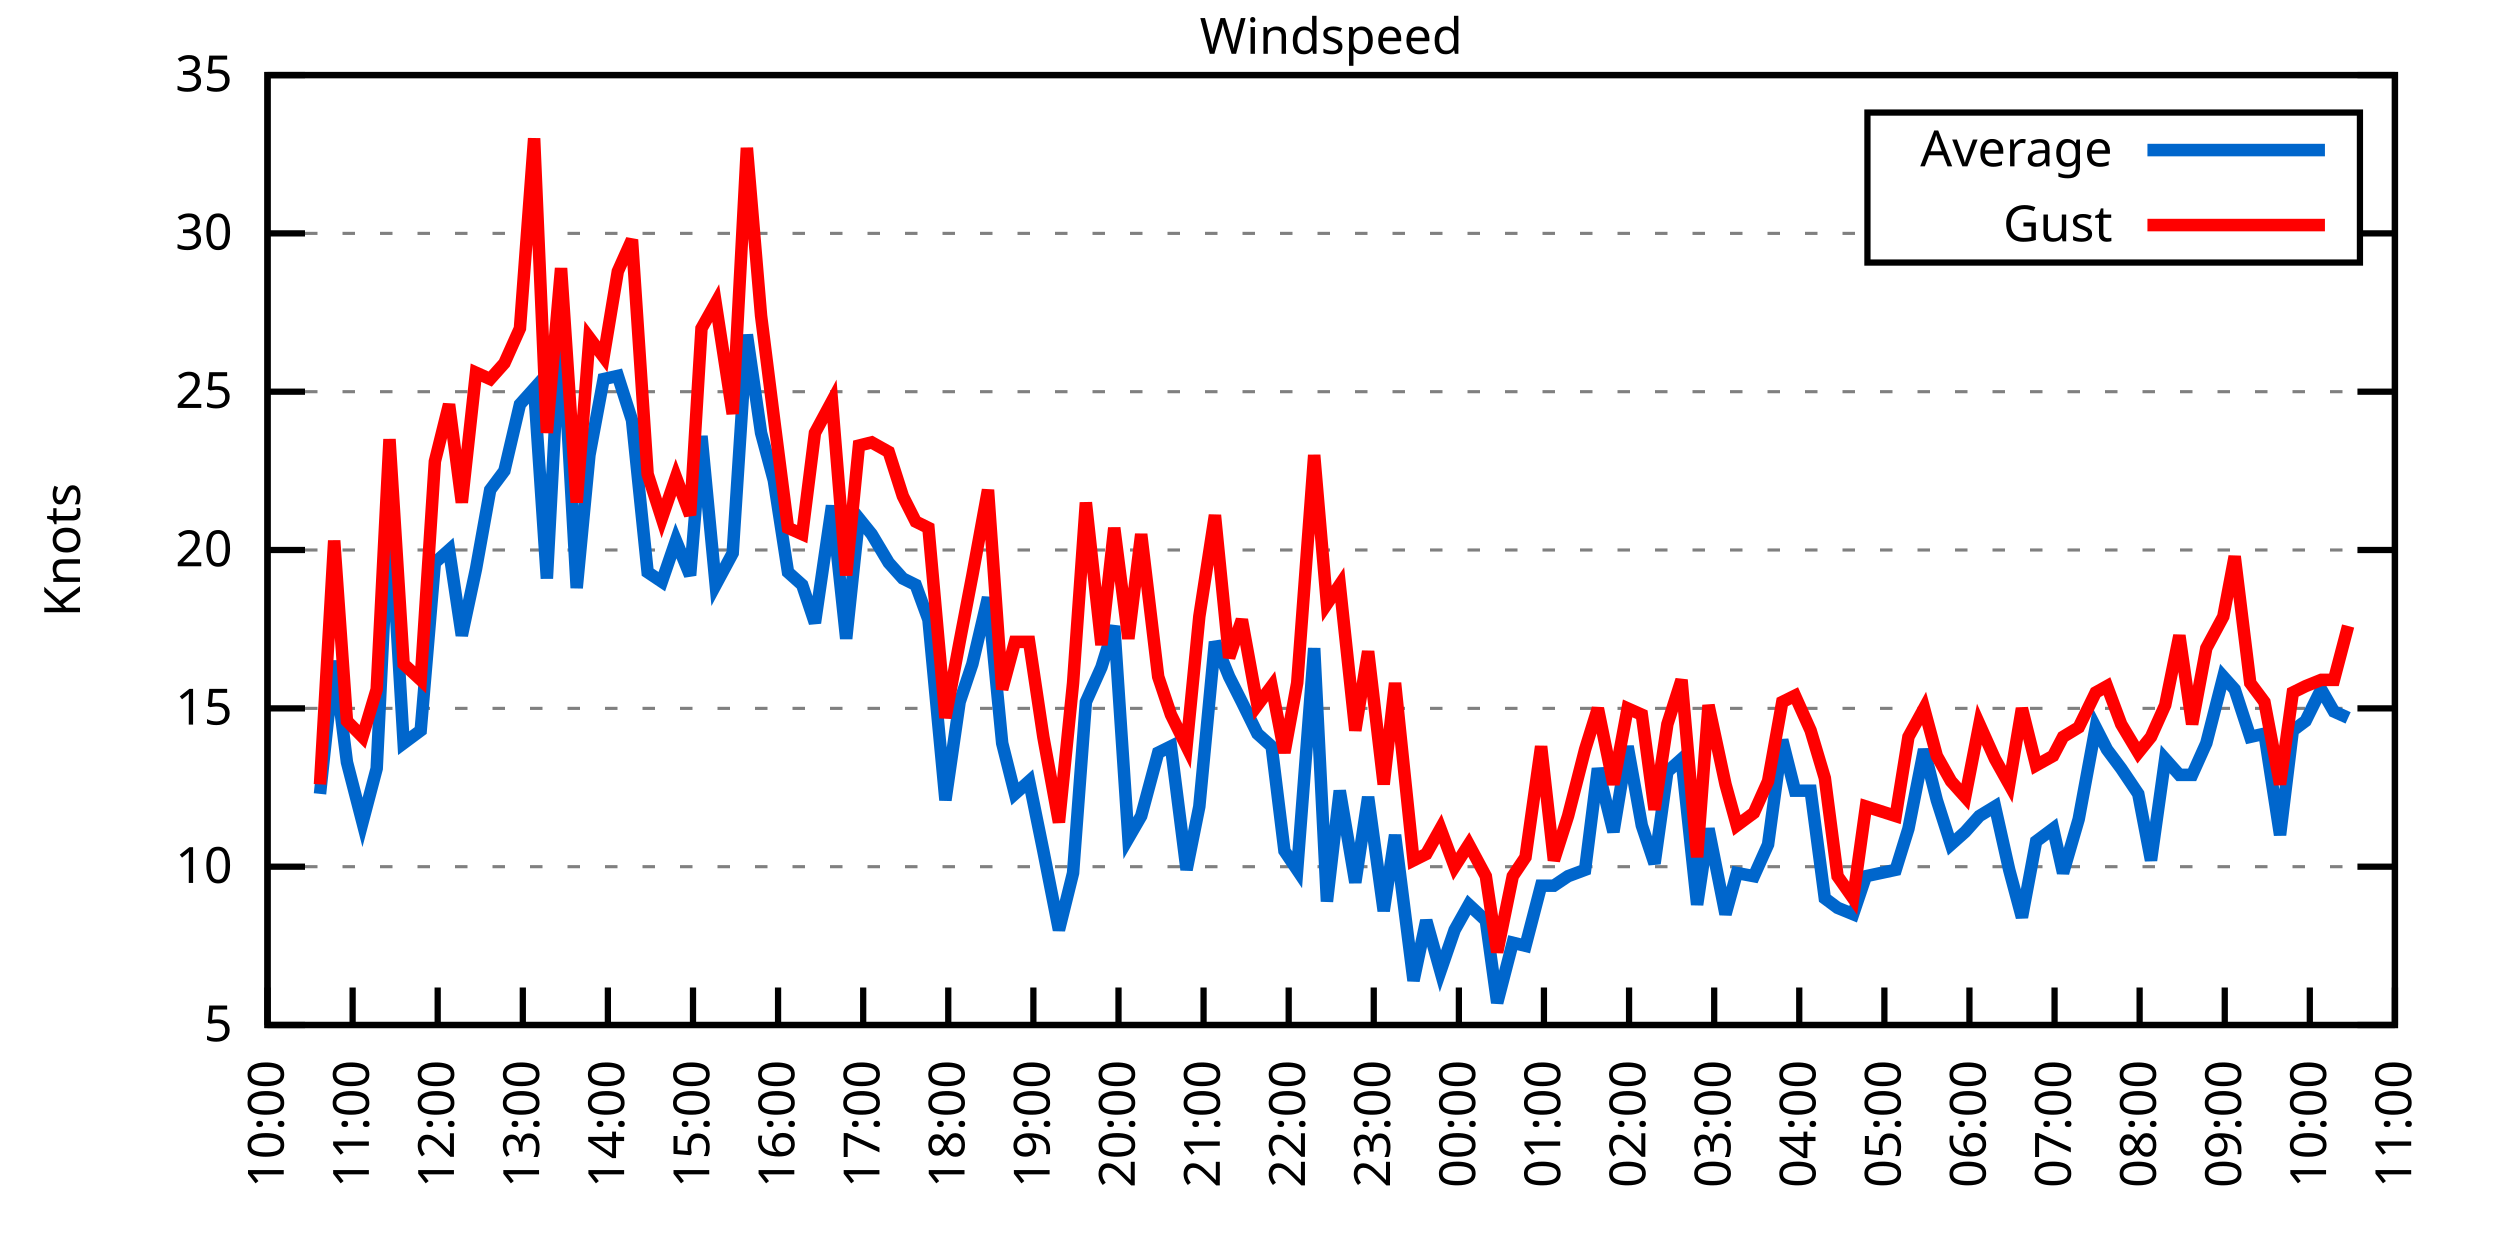
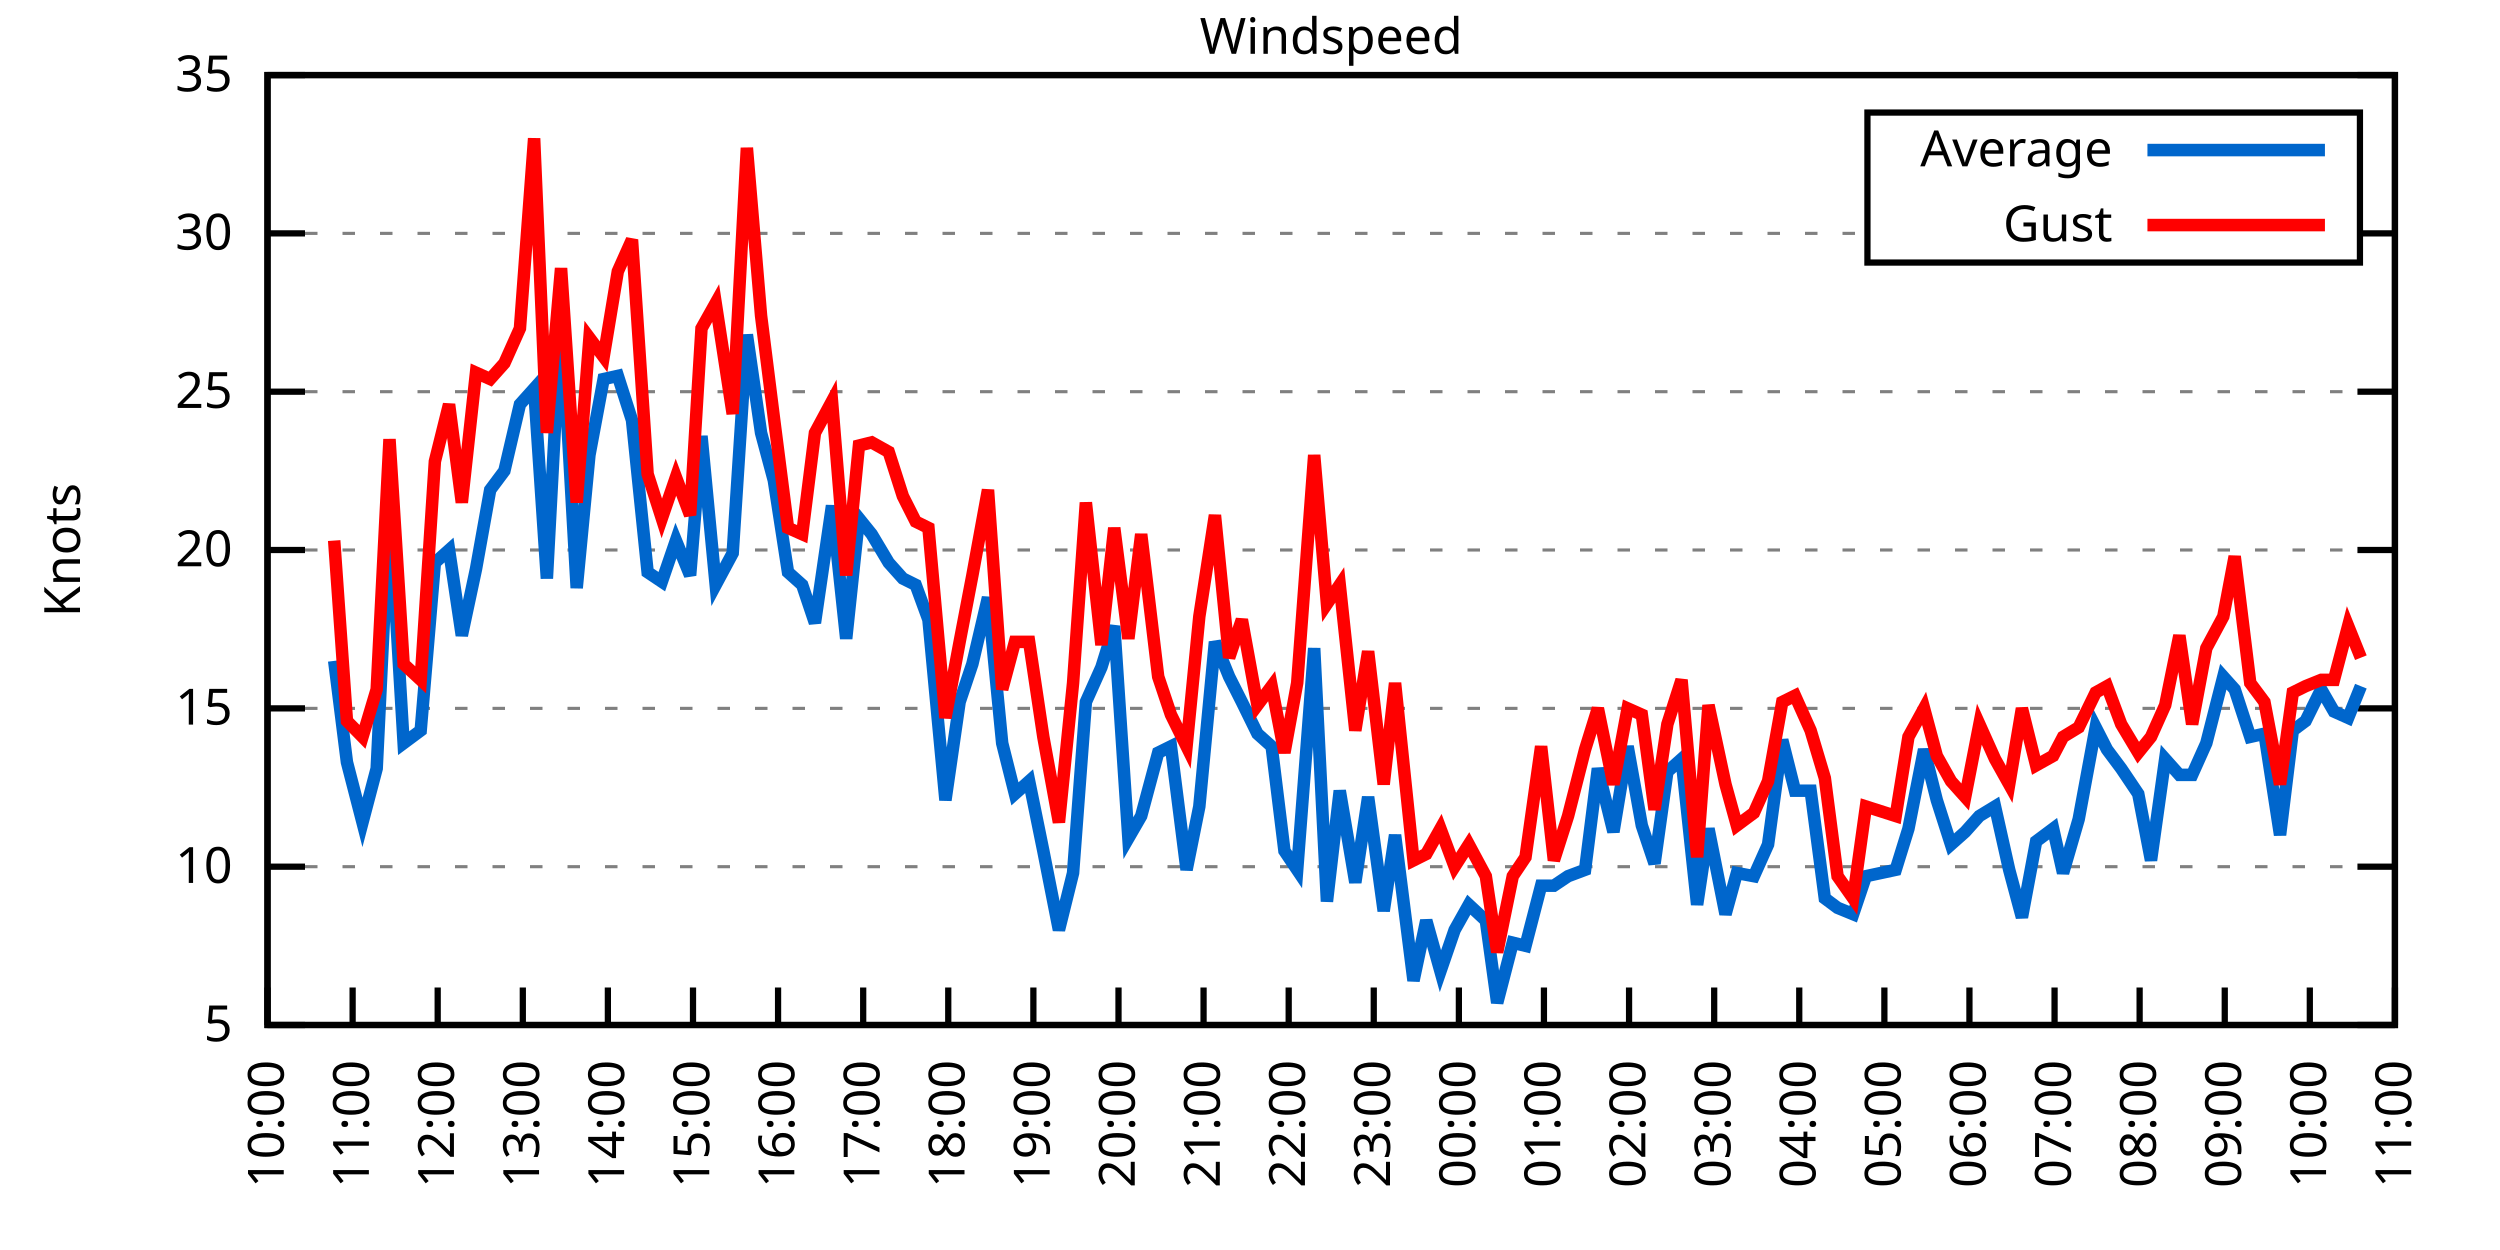
<svg xmlns="http://www.w3.org/2000/svg" xmlns:xlink="http://www.w3.org/1999/xlink" width="400" height="200" viewBox="0 0 400 200">
  <g id="gnuplot_canvas">
    <rect x="0" y="0" width="400" height="200" fill="none" />
    <defs>
      <circle id="gpDot" r="0.5" stroke-width="0.5" stroke="currentColor" />
      <path id="gpPt0" stroke-width="0.333" stroke="currentColor" d="M-1,0 h2 M0,-1 v2" />
      <path id="gpPt1" stroke-width="0.333" stroke="currentColor" d="M-1,-1 L1,1 M1,-1 L-1,1" />
      <path id="gpPt2" stroke-width="0.333" stroke="currentColor" d="M-1,0 L1,0 M0,-1 L0,1 M-1,-1 L1,1 M-1,1 L1,-1" />
      <rect id="gpPt3" stroke-width="0.333" stroke="currentColor" x="-1" y="-1" width="2" height="2" />
      <rect id="gpPt4" stroke-width="0.333" stroke="currentColor" fill="currentColor" x="-1" y="-1" width="2" height="2" />
      <circle id="gpPt5" stroke-width="0.333" stroke="currentColor" cx="0" cy="0" r="1" />
      <use xlink:href="#gpPt5" id="gpPt6" fill="currentColor" stroke="none" />
      <path id="gpPt7" stroke-width="0.333" stroke="currentColor" d="M0,-1.33 L-1.33,0.67 L1.33,0.67 z" />
      <use xlink:href="#gpPt7" id="gpPt8" fill="currentColor" stroke="none" />
      <use xlink:href="#gpPt7" id="gpPt9" stroke="currentColor" transform="rotate(180)" />
      <use xlink:href="#gpPt9" id="gpPt10" fill="currentColor" stroke="none" />
      <use xlink:href="#gpPt3" id="gpPt11" stroke="currentColor" transform="rotate(45)" />
      <use xlink:href="#gpPt11" id="gpPt12" fill="currentColor" stroke="none" />
      <path id="gpPt13" stroke-width="0.333" stroke="currentColor" d="M0,1.330 L1.265,0.411 L0.782,-1.067 L-0.782,-1.076 L-1.265,0.411 z" />
      <use xlink:href="#gpPt13" id="gpPt14" fill="currentColor" stroke="none" />
      <filter id="textbox" filterUnits="objectBoundingBox" x="0" y="0" height="1" width="1">
        <feFlood flood-color="white" flood-opacity="1" result="bgnd" />
        <feComposite in="SourceGraphic" in2="bgnd" operator="atop" />
      </filter>
      <filter id="greybox" filterUnits="objectBoundingBox" x="0" y="0" height="1" width="1">
        <feFlood flood-color="lightgrey" flood-opacity="1" result="grey" />
        <feComposite in="SourceGraphic" in2="grey" operator="atop" />
      </filter>
    </defs>
    <g fill="none" color="white" stroke="currentColor" stroke-width="1.00" stroke-linecap="butt" stroke-linejoin="miter">
</g>
    <g fill="none" color="black" stroke="currentColor" stroke-width="1.00" stroke-linecap="butt" stroke-linejoin="miter">
      <g stroke="none" shape-rendering="crispEdges">
        <polygon fill="rgb(255, 255, 255)" points="42.80,164.00 383.18,164.00 383.18,12.02 42.80,12.02 " />
      </g>
    </g>
    <g fill="none" color="black" stroke="currentColor" stroke-width="1.00" stroke-linecap="butt" stroke-linejoin="miter">
</g>
    <g fill="none" color="black" stroke="black" stroke-width="0.50" stroke-linecap="butt" stroke-linejoin="miter">
</g>
    <g fill="none" color="gray" stroke="currentColor" stroke-width="0.50" stroke-linecap="butt" stroke-linejoin="miter">
      <path stroke="gray" stroke-dasharray="2,4" class="gridline" d="M42.80,164.00 L383.19,164.00  " />
    </g>
    <g fill="none" color="gray" stroke="gray" stroke-width="1.00" stroke-linecap="butt" stroke-linejoin="miter">
</g>
    <g fill="none" color="black" stroke="currentColor" stroke-width="1.00" stroke-linecap="butt" stroke-linejoin="miter">
      <path stroke="black" d="M42.80,164.00 L48.80,164.00 M383.19,164.00 L377.19,164.00  " />
      <g transform="translate(37.20,166.60)" stroke="none" fill="black" font-family="Sans" font-size="8.00" text-anchor="end">
        <text>
          <tspan font-family="Sans"> 5</tspan>
        </text>
      </g>
    </g>
    <g fill="none" color="black" stroke="currentColor" stroke-width="1.00" stroke-linecap="butt" stroke-linejoin="miter">
</g>
    <g fill="none" color="black" stroke="black" stroke-width="0.50" stroke-linecap="butt" stroke-linejoin="miter">
</g>
    <g fill="none" color="gray" stroke="currentColor" stroke-width="0.50" stroke-linecap="butt" stroke-linejoin="miter">
      <path stroke="gray" stroke-dasharray="2,4" class="gridline" d="M42.80,138.67 L383.19,138.67  " />
    </g>
    <g fill="none" color="gray" stroke="gray" stroke-width="1.00" stroke-linecap="butt" stroke-linejoin="miter">
</g>
    <g fill="none" color="black" stroke="currentColor" stroke-width="1.00" stroke-linecap="butt" stroke-linejoin="miter">
      <path stroke="black" d="M42.80,138.67 L48.80,138.67 M383.19,138.67 L377.19,138.67  " />
      <g transform="translate(37.20,141.27)" stroke="none" fill="black" font-family="Sans" font-size="8.00" text-anchor="end">
        <text>
          <tspan font-family="Sans"> 10</tspan>
        </text>
      </g>
    </g>
    <g fill="none" color="black" stroke="currentColor" stroke-width="1.00" stroke-linecap="butt" stroke-linejoin="miter">
</g>
    <g fill="none" color="black" stroke="black" stroke-width="0.50" stroke-linecap="butt" stroke-linejoin="miter">
</g>
    <g fill="none" color="gray" stroke="currentColor" stroke-width="0.50" stroke-linecap="butt" stroke-linejoin="miter">
      <path stroke="gray" stroke-dasharray="2,4" class="gridline" d="M42.80,113.34 L383.19,113.34  " />
    </g>
    <g fill="none" color="gray" stroke="gray" stroke-width="1.00" stroke-linecap="butt" stroke-linejoin="miter">
</g>
    <g fill="none" color="black" stroke="currentColor" stroke-width="1.00" stroke-linecap="butt" stroke-linejoin="miter">
      <path stroke="black" d="M42.80,113.34 L48.80,113.34 M383.19,113.34 L377.19,113.34  " />
      <g transform="translate(37.20,115.94)" stroke="none" fill="black" font-family="Sans" font-size="8.00" text-anchor="end">
        <text>
          <tspan font-family="Sans"> 15</tspan>
        </text>
      </g>
    </g>
    <g fill="none" color="black" stroke="currentColor" stroke-width="1.00" stroke-linecap="butt" stroke-linejoin="miter">
</g>
    <g fill="none" color="black" stroke="black" stroke-width="0.50" stroke-linecap="butt" stroke-linejoin="miter">
</g>
    <g fill="none" color="gray" stroke="currentColor" stroke-width="0.50" stroke-linecap="butt" stroke-linejoin="miter">
      <path stroke="gray" stroke-dasharray="2,4" class="gridline" d="M42.80,88.00 L383.19,88.00  " />
    </g>
    <g fill="none" color="gray" stroke="gray" stroke-width="1.00" stroke-linecap="butt" stroke-linejoin="miter">
</g>
    <g fill="none" color="black" stroke="currentColor" stroke-width="1.00" stroke-linecap="butt" stroke-linejoin="miter">
      <path stroke="black" d="M42.80,88.00 L48.80,88.00 M383.19,88.00 L377.19,88.00  " />
      <g transform="translate(37.20,90.60)" stroke="none" fill="black" font-family="Sans" font-size="8.00" text-anchor="end">
        <text>
          <tspan font-family="Sans"> 20</tspan>
        </text>
      </g>
    </g>
    <g fill="none" color="black" stroke="currentColor" stroke-width="1.00" stroke-linecap="butt" stroke-linejoin="miter">
</g>
    <g fill="none" color="black" stroke="black" stroke-width="0.50" stroke-linecap="butt" stroke-linejoin="miter">
</g>
    <g fill="none" color="gray" stroke="currentColor" stroke-width="0.50" stroke-linecap="butt" stroke-linejoin="miter">
      <path stroke="gray" stroke-dasharray="2,4" class="gridline" d="M42.80,62.67 L383.19,62.67  " />
    </g>
    <g fill="none" color="gray" stroke="gray" stroke-width="1.00" stroke-linecap="butt" stroke-linejoin="miter">
</g>
    <g fill="none" color="black" stroke="currentColor" stroke-width="1.00" stroke-linecap="butt" stroke-linejoin="miter">
      <path stroke="black" d="M42.80,62.67 L48.80,62.67 M383.19,62.67 L377.19,62.67  " />
      <g transform="translate(37.20,65.27)" stroke="none" fill="black" font-family="Sans" font-size="8.00" text-anchor="end">
        <text>
          <tspan font-family="Sans"> 25</tspan>
        </text>
      </g>
    </g>
    <g fill="none" color="black" stroke="currentColor" stroke-width="1.00" stroke-linecap="butt" stroke-linejoin="miter">
</g>
    <g fill="none" color="black" stroke="black" stroke-width="0.50" stroke-linecap="butt" stroke-linejoin="miter">
</g>
    <g fill="none" color="gray" stroke="currentColor" stroke-width="0.50" stroke-linecap="butt" stroke-linejoin="miter">
      <path stroke="gray" stroke-dasharray="2,4" class="gridline" d="M42.80,37.34 L298.79,37.34 M377.59,37.34 L383.19,37.34  " />
    </g>
    <g fill="none" color="gray" stroke="gray" stroke-width="1.00" stroke-linecap="butt" stroke-linejoin="miter">
</g>
    <g fill="none" color="black" stroke="currentColor" stroke-width="1.00" stroke-linecap="butt" stroke-linejoin="miter">
      <path stroke="black" d="M42.80,37.34 L48.80,37.34 M383.19,37.34 L377.19,37.34  " />
      <g transform="translate(37.20,39.94)" stroke="none" fill="black" font-family="Sans" font-size="8.00" text-anchor="end">
        <text>
          <tspan font-family="Sans"> 30</tspan>
        </text>
      </g>
    </g>
    <g fill="none" color="black" stroke="currentColor" stroke-width="1.00" stroke-linecap="butt" stroke-linejoin="miter">
</g>
    <g fill="none" color="black" stroke="black" stroke-width="0.50" stroke-linecap="butt" stroke-linejoin="miter">
</g>
    <g fill="none" color="gray" stroke="currentColor" stroke-width="0.50" stroke-linecap="butt" stroke-linejoin="miter">
      <path stroke="gray" stroke-dasharray="2,4" class="gridline" d="M42.80,12.01 L383.19,12.01  " />
    </g>
    <g fill="none" color="gray" stroke="gray" stroke-width="1.00" stroke-linecap="butt" stroke-linejoin="miter">
</g>
    <g fill="none" color="black" stroke="currentColor" stroke-width="1.00" stroke-linecap="butt" stroke-linejoin="miter">
      <path stroke="black" d="M42.80,12.01 L48.80,12.01 M383.19,12.01 L377.19,12.01  " />
      <g transform="translate(37.20,14.61)" stroke="none" fill="black" font-family="Sans" font-size="8.00" text-anchor="end">
        <text>
          <tspan font-family="Sans"> 35</tspan>
        </text>
      </g>
    </g>
    <g fill="none" color="black" stroke="currentColor" stroke-width="1.00" stroke-linecap="butt" stroke-linejoin="miter">
      <path stroke="black" d="M42.80,164.00 L42.80,158.00  " />
      <g transform="translate(45.40,169.60) rotate(270.00)" stroke="none" fill="black" font-family="Sans" font-size="8.00" text-anchor="end">
        <text>
          <tspan font-family="Sans">10:00</tspan>
        </text>
      </g>
    </g>
    <g fill="none" color="black" stroke="currentColor" stroke-width="1.00" stroke-linecap="butt" stroke-linejoin="miter">
      <path stroke="black" d="M56.42,164.00 L56.42,158.00  " />
      <g transform="translate(59.02,169.60) rotate(270.00)" stroke="none" fill="black" font-family="Sans" font-size="8.00" text-anchor="end">
        <text>
          <tspan font-family="Sans">11:00</tspan>
        </text>
      </g>
    </g>
    <g fill="none" color="black" stroke="currentColor" stroke-width="1.00" stroke-linecap="butt" stroke-linejoin="miter">
      <path stroke="black" d="M70.03,164.00 L70.03,158.00  " />
      <g transform="translate(72.63,169.60) rotate(270.00)" stroke="none" fill="black" font-family="Sans" font-size="8.00" text-anchor="end">
        <text>
          <tspan font-family="Sans">12:00</tspan>
        </text>
      </g>
    </g>
    <g fill="none" color="black" stroke="currentColor" stroke-width="1.00" stroke-linecap="butt" stroke-linejoin="miter">
      <path stroke="black" d="M83.65,164.00 L83.65,158.00  " />
      <g transform="translate(86.25,169.60) rotate(270.00)" stroke="none" fill="black" font-family="Sans" font-size="8.00" text-anchor="end">
        <text>
          <tspan font-family="Sans">13:00</tspan>
        </text>
      </g>
    </g>
    <g fill="none" color="black" stroke="currentColor" stroke-width="1.00" stroke-linecap="butt" stroke-linejoin="miter">
      <path stroke="black" d="M97.26,164.00 L97.26,158.00  " />
      <g transform="translate(99.86,169.60) rotate(270.00)" stroke="none" fill="black" font-family="Sans" font-size="8.00" text-anchor="end">
        <text>
          <tspan font-family="Sans">14:00</tspan>
        </text>
      </g>
    </g>
    <g fill="none" color="black" stroke="currentColor" stroke-width="1.00" stroke-linecap="butt" stroke-linejoin="miter">
      <path stroke="black" d="M110.88,164.00 L110.88,158.00  " />
      <g transform="translate(113.48,169.60) rotate(270.00)" stroke="none" fill="black" font-family="Sans" font-size="8.00" text-anchor="end">
        <text>
          <tspan font-family="Sans">15:00</tspan>
        </text>
      </g>
    </g>
    <g fill="none" color="black" stroke="currentColor" stroke-width="1.00" stroke-linecap="butt" stroke-linejoin="miter">
      <path stroke="black" d="M124.49,164.00 L124.49,158.00  " />
      <g transform="translate(127.09,169.60) rotate(270.00)" stroke="none" fill="black" font-family="Sans" font-size="8.00" text-anchor="end">
        <text>
          <tspan font-family="Sans">16:00</tspan>
        </text>
      </g>
    </g>
    <g fill="none" color="black" stroke="currentColor" stroke-width="1.00" stroke-linecap="butt" stroke-linejoin="miter">
      <path stroke="black" d="M138.11,164.00 L138.11,158.00  " />
      <g transform="translate(140.71,169.60) rotate(270.00)" stroke="none" fill="black" font-family="Sans" font-size="8.00" text-anchor="end">
        <text>
          <tspan font-family="Sans">17:00</tspan>
        </text>
      </g>
    </g>
    <g fill="none" color="black" stroke="currentColor" stroke-width="1.00" stroke-linecap="butt" stroke-linejoin="miter">
      <path stroke="black" d="M151.72,164.00 L151.72,158.00  " />
      <g transform="translate(154.32,169.60) rotate(270.00)" stroke="none" fill="black" font-family="Sans" font-size="8.00" text-anchor="end">
        <text>
          <tspan font-family="Sans">18:00</tspan>
        </text>
      </g>
    </g>
    <g fill="none" color="black" stroke="currentColor" stroke-width="1.00" stroke-linecap="butt" stroke-linejoin="miter">
      <path stroke="black" d="M165.34,164.00 L165.34,158.00  " />
      <g transform="translate(167.94,169.60) rotate(270.00)" stroke="none" fill="black" font-family="Sans" font-size="8.00" text-anchor="end">
        <text>
          <tspan font-family="Sans">19:00</tspan>
        </text>
      </g>
    </g>
    <g fill="none" color="black" stroke="currentColor" stroke-width="1.00" stroke-linecap="butt" stroke-linejoin="miter">
      <path stroke="black" d="M178.96,164.00 L178.96,158.00  " />
      <g transform="translate(181.56,169.60) rotate(270.00)" stroke="none" fill="black" font-family="Sans" font-size="8.00" text-anchor="end">
        <text>
          <tspan font-family="Sans">20:00</tspan>
        </text>
      </g>
    </g>
    <g fill="none" color="black" stroke="currentColor" stroke-width="1.00" stroke-linecap="butt" stroke-linejoin="miter">
      <path stroke="black" d="M192.57,164.00 L192.57,158.00  " />
      <g transform="translate(195.17,169.60) rotate(270.00)" stroke="none" fill="black" font-family="Sans" font-size="8.00" text-anchor="end">
        <text>
          <tspan font-family="Sans">21:00</tspan>
        </text>
      </g>
    </g>
    <g fill="none" color="black" stroke="currentColor" stroke-width="1.00" stroke-linecap="butt" stroke-linejoin="miter">
      <path stroke="black" d="M206.19,164.00 L206.19,158.00  " />
      <g transform="translate(208.79,169.60) rotate(270.00)" stroke="none" fill="black" font-family="Sans" font-size="8.00" text-anchor="end">
        <text>
          <tspan font-family="Sans">22:00</tspan>
        </text>
      </g>
    </g>
    <g fill="none" color="black" stroke="currentColor" stroke-width="1.00" stroke-linecap="butt" stroke-linejoin="miter">
      <path stroke="black" d="M219.80,164.00 L219.80,158.00  " />
      <g transform="translate(222.40,169.60) rotate(270.00)" stroke="none" fill="black" font-family="Sans" font-size="8.00" text-anchor="end">
        <text>
          <tspan font-family="Sans">23:00</tspan>
        </text>
      </g>
    </g>
    <g fill="none" color="black" stroke="currentColor" stroke-width="1.00" stroke-linecap="butt" stroke-linejoin="miter">
      <path stroke="black" d="M233.42,164.00 L233.42,158.00  " />
      <g transform="translate(236.02,169.60) rotate(270.00)" stroke="none" fill="black" font-family="Sans" font-size="8.00" text-anchor="end">
        <text>
          <tspan font-family="Sans">00:00</tspan>
        </text>
      </g>
    </g>
    <g fill="none" color="black" stroke="currentColor" stroke-width="1.00" stroke-linecap="butt" stroke-linejoin="miter">
      <path stroke="black" d="M247.03,164.00 L247.03,158.00  " />
      <g transform="translate(249.63,169.60) rotate(270.00)" stroke="none" fill="black" font-family="Sans" font-size="8.00" text-anchor="end">
        <text>
          <tspan font-family="Sans">01:00</tspan>
        </text>
      </g>
    </g>
    <g fill="none" color="black" stroke="currentColor" stroke-width="1.00" stroke-linecap="butt" stroke-linejoin="miter">
      <path stroke="black" d="M260.65,164.00 L260.65,158.00  " />
      <g transform="translate(263.25,169.60) rotate(270.00)" stroke="none" fill="black" font-family="Sans" font-size="8.00" text-anchor="end">
        <text>
          <tspan font-family="Sans">02:00</tspan>
        </text>
      </g>
    </g>
    <g fill="none" color="black" stroke="currentColor" stroke-width="1.00" stroke-linecap="butt" stroke-linejoin="miter">
      <path stroke="black" d="M274.27,164.00 L274.27,158.00  " />
      <g transform="translate(276.87,169.60) rotate(270.00)" stroke="none" fill="black" font-family="Sans" font-size="8.00" text-anchor="end">
        <text>
          <tspan font-family="Sans">03:00</tspan>
        </text>
      </g>
    </g>
    <g fill="none" color="black" stroke="currentColor" stroke-width="1.00" stroke-linecap="butt" stroke-linejoin="miter">
      <path stroke="black" d="M287.88,164.00 L287.88,158.00  " />
      <g transform="translate(290.48,169.60) rotate(270.00)" stroke="none" fill="black" font-family="Sans" font-size="8.00" text-anchor="end">
        <text>
          <tspan font-family="Sans">04:00</tspan>
        </text>
      </g>
    </g>
    <g fill="none" color="black" stroke="currentColor" stroke-width="1.00" stroke-linecap="butt" stroke-linejoin="miter">
      <path stroke="black" d="M301.50,164.00 L301.50,158.00  " />
      <g transform="translate(304.10,169.60) rotate(270.00)" stroke="none" fill="black" font-family="Sans" font-size="8.00" text-anchor="end">
        <text>
          <tspan font-family="Sans">05:00</tspan>
        </text>
      </g>
    </g>
    <g fill="none" color="black" stroke="currentColor" stroke-width="1.00" stroke-linecap="butt" stroke-linejoin="miter">
      <path stroke="black" d="M315.11,164.00 L315.11,158.00  " />
      <g transform="translate(317.71,169.60) rotate(270.00)" stroke="none" fill="black" font-family="Sans" font-size="8.00" text-anchor="end">
        <text>
          <tspan font-family="Sans">06:00</tspan>
        </text>
      </g>
    </g>
    <g fill="none" color="black" stroke="currentColor" stroke-width="1.00" stroke-linecap="butt" stroke-linejoin="miter">
      <path stroke="black" d="M328.73,164.00 L328.73,158.00  " />
      <g transform="translate(331.33,169.60) rotate(270.00)" stroke="none" fill="black" font-family="Sans" font-size="8.00" text-anchor="end">
        <text>
          <tspan font-family="Sans">07:00</tspan>
        </text>
      </g>
    </g>
    <g fill="none" color="black" stroke="currentColor" stroke-width="1.00" stroke-linecap="butt" stroke-linejoin="miter">
      <path stroke="black" d="M342.34,164.00 L342.34,158.00  " />
      <g transform="translate(344.94,169.60) rotate(270.00)" stroke="none" fill="black" font-family="Sans" font-size="8.00" text-anchor="end">
        <text>
          <tspan font-family="Sans">08:00</tspan>
        </text>
      </g>
    </g>
    <g fill="none" color="black" stroke="currentColor" stroke-width="1.00" stroke-linecap="butt" stroke-linejoin="miter">
      <path stroke="black" d="M355.96,164.00 L355.96,158.00  " />
      <g transform="translate(358.56,169.60) rotate(270.00)" stroke="none" fill="black" font-family="Sans" font-size="8.00" text-anchor="end">
        <text>
          <tspan font-family="Sans">09:00</tspan>
        </text>
      </g>
    </g>
    <g fill="none" color="black" stroke="currentColor" stroke-width="1.00" stroke-linecap="butt" stroke-linejoin="miter">
      <path stroke="black" d="M369.57,164.00 L369.57,158.00  " />
      <g transform="translate(372.17,169.60) rotate(270.00)" stroke="none" fill="black" font-family="Sans" font-size="8.00" text-anchor="end">
        <text>
          <tspan font-family="Sans">10:00</tspan>
        </text>
      </g>
    </g>
    <g fill="none" color="black" stroke="currentColor" stroke-width="1.00" stroke-linecap="butt" stroke-linejoin="miter">
      <path stroke="black" d="M383.19,164.00 L383.19,158.00  " />
      <g transform="translate(385.79,169.60) rotate(270.00)" stroke="none" fill="black" font-family="Sans" font-size="8.00" text-anchor="end">
        <text>
          <tspan font-family="Sans">11:00</tspan>
        </text>
      </g>
    </g>
    <g fill="none" color="black" stroke="currentColor" stroke-width="1.00" stroke-linecap="butt" stroke-linejoin="miter">
</g>
    <g fill="none" color="black" stroke="currentColor" stroke-width="1.00" stroke-linecap="butt" stroke-linejoin="miter">
      <path stroke="black" d="M42.80,12.01 L42.80,164.00 L383.19,164.00 L383.19,12.01 L42.80,12.01 Z  " />
    </g>
    <g fill="none" color="black" stroke="currentColor" stroke-width="1.00" stroke-linecap="butt" stroke-linejoin="miter">
</g>
    <g fill="none" color="black" stroke="currentColor" stroke-width="1.00" stroke-linecap="butt" stroke-linejoin="miter">
      <path stroke="black" d="M298.79,42.01 L298.79,18.01 L377.59,18.01 L377.59,42.01 L298.79,42.01 Z  " />
    </g>
    <g id="Windspeed_plot_1">
      <g fill="none" color="white" stroke="black" stroke-width="2.00" stroke-linecap="butt" stroke-linejoin="miter">
</g>
      <g fill="none" color="black" stroke="currentColor" stroke-width="2.00" stroke-linecap="butt" stroke-linejoin="miter">
        <g transform="translate(337.99,26.61)" stroke="none" fill="black" font-family="Sans" font-size="8.00" text-anchor="end">
          <text>
            <tspan font-family="Sans">Average</tspan>
          </text>
        </g>
      </g>
      <g fill="none" color="black" stroke="currentColor" stroke-width="2.00" stroke-linecap="butt" stroke-linejoin="miter">
-         <path stroke="rgb(  0, 102, 204)" d="M343.59,24.01 L371.99,24.01 M51.20,127.02 L53.47,105.74 L55.51,121.95 L58.00,131.58 L60.27,122.96 L62.32,80.91   L64.58,118.91 L67.31,116.88 L69.58,90.03 L71.85,88.00 L73.89,101.68 L76.16,91.04 L78.43,78.38 L80.70,75.34   L83.19,64.70 L85.46,62.17 L87.50,92.56 L89.77,50.01 L92.27,94.08 L94.31,72.81 L96.58,60.65 L98.85,60.14   L101.12,67.23 L103.62,91.55 L105.89,93.07 L108.15,86.49 L110.42,92.06 L112.24,69.77 L114.51,93.58 L117.23,88.51   L119.50,53.55 L121.77,69.26 L123.81,76.86 L126.08,91.55 L128.35,93.58 L130.39,99.66 L133.12,80.91 L135.39,102.19   L137.43,82.94 L139.47,85.47 L142.19,90.03 L144.46,92.56 L146.51,93.58 L148.55,99.15 L151.27,128.03 L153.54,112.32   L155.58,106.24 L158.08,95.60 L160.35,118.91 L162.39,127.02 L164.66,124.99 L166.93,136.14 L169.43,148.80 L171.69,139.68   L173.74,112.32 L176.23,106.75 L178.28,100.16 L180.54,134.11 L182.59,130.56 L185.31,120.43 L187.35,119.42 L189.85,139.17   L191.89,129.04 L194.39,102.70 L196.66,108.27 L198.70,112.32 L201.19,117.39 L203.46,119.42 L205.51,136.14 L207.55,139.17   L210.27,103.71 L212.31,144.24 L214.36,126.51 L216.85,141.20 L218.90,127.52 L221.39,145.76 L223.21,133.60 L226.16,156.91   L228.20,147.28 L230.47,155.39 L232.74,148.80 L235.01,144.75 L237.73,147.28 L239.55,160.45 L242.04,150.83 L244.08,151.33   L246.58,141.71 L248.62,141.71 L250.89,140.19 L253.61,139.17 L255.66,122.96 L258.15,133.10 L260.42,119.42 L262.69,132.08   L264.73,138.16 L266.78,123.47 L269.05,121.44 L271.54,144.75 L273.36,132.59 L276.08,146.27 L277.90,139.68 L280.62,140.19   L282.89,135.12 L285.16,118.40 L287.20,126.51 L289.70,126.51 L291.97,143.73 L294.01,145.25 L296.50,146.27 L298.55,140.19   L303.31,139.17 L305.35,132.59 L307.85,119.92 L309.89,128.03 L312.16,135.12 L314.43,133.10 L316.70,130.56 L319.20,129.04   L321.47,139.17 L323.51,146.77 L325.78,134.62 L328.50,132.59 L330.09,139.68 L332.59,131.07 L335.31,116.38 L337.12,119.92   L339.39,122.96 L342.12,127.02 L344.16,137.66 L346.43,121.44 L348.70,123.98 L350.74,123.98 L353.01,118.91 L355.73,108.27   L357.55,110.30 L360.04,117.90 L362.31,117.39 L364.81,133.60 L366.85,116.88 L368.89,115.36 L371.39,110.30 L373.43,113.84   L375.70,114.86  " />
+         <path stroke="rgb(  0, 102, 204)" d="M343.59,24.01 L371.99,24.01 M53.47,105.74 L55.51,121.95 L58.00,131.58 L60.27,122.96 L62.32,80.91 L64.58,118.91   L67.31,116.88 L69.58,90.03 L71.85,88.00 L73.89,101.68 L76.16,91.04 L78.43,78.38 L80.70,75.34 L83.19,64.70   L85.46,62.17 L87.50,92.56 L89.77,50.01 L92.27,94.08 L94.31,72.81 L96.58,60.65 L98.85,60.14 L101.12,67.23   L103.62,91.55 L105.89,93.07 L108.15,86.49 L110.42,92.06 L112.24,69.77 L114.51,93.58 L117.23,88.51 L119.50,53.55   L121.77,69.26 L123.81,76.86 L126.08,91.55 L128.35,93.58 L130.39,99.66 L133.12,80.91 L135.39,102.19 L137.43,82.94   L139.47,85.47 L142.19,90.03 L144.46,92.56 L146.51,93.58 L148.55,99.15 L151.27,128.03 L153.54,112.32 L155.58,106.24   L158.08,95.60 L160.35,118.91 L162.39,127.02 L164.66,124.99 L166.93,136.14 L169.43,148.80 L171.69,139.68 L173.74,112.32   L176.23,106.75 L178.28,100.16 L180.54,134.11 L182.59,130.56 L185.31,120.43 L187.35,119.42 L189.85,139.17 L191.89,129.04   L194.39,102.70 L196.66,108.27 L198.70,112.32 L201.19,117.39 L203.46,119.42 L205.51,136.14 L207.55,139.17 L210.27,103.71   L212.31,144.24 L214.36,126.51 L216.85,141.20 L218.90,127.52 L221.39,145.76 L223.21,133.60 L226.16,156.91 L228.20,147.28   L230.47,155.39 L232.74,148.80 L235.01,144.75 L237.73,147.28 L239.55,160.45 L242.04,150.83 L244.08,151.33 L246.58,141.71   L248.62,141.71 L250.89,140.19 L253.61,139.17 L255.66,122.96 L258.15,133.10 L260.42,119.42 L262.69,132.08 L264.73,138.16   L266.78,123.47 L269.05,121.44 L271.54,144.75 L273.36,132.59 L276.08,146.27 L277.90,139.68 L280.62,140.19 L282.89,135.12   L285.16,118.40 L287.20,126.51 L289.70,126.51 L291.97,143.73 L294.01,145.25 L296.50,146.27 L298.55,140.19 L303.31,139.17   L305.35,132.59 L307.85,119.92 L309.89,128.03 L312.16,135.12 L314.43,133.10 L316.70,130.56 L319.20,129.04 L321.47,139.17   L323.51,146.77 L325.78,134.62 L328.50,132.59 L330.09,139.68 L332.59,131.07 L335.31,116.38 L337.12,119.92 L339.39,122.96   L342.12,127.02 L344.16,137.66 L346.43,121.44 L348.70,123.98 L350.74,123.98 L353.01,118.91 L355.73,108.27 L357.55,110.30   L360.04,117.90 L362.31,117.39 L364.81,133.60 L366.85,116.88 L368.89,115.36 L371.39,110.30 L373.43,113.84 L375.70,114.86   L377.74,109.79  " />
      </g>
    </g>
    <g id="Windspeed_plot_2">
      <g fill="none" color="black" stroke="currentColor" stroke-width="2.00" stroke-linecap="butt" stroke-linejoin="miter">
        <g transform="translate(337.99,38.61)" stroke="none" fill="black" font-family="Sans" font-size="8.00" text-anchor="end">
          <text>
            <tspan font-family="Sans">Gust</tspan>
          </text>
        </g>
      </g>
      <g fill="none" color="black" stroke="currentColor" stroke-width="2.00" stroke-linecap="butt" stroke-linejoin="miter">
-         <path stroke="rgb(255,   0,   0)" d="M343.59,36.01 L371.99,36.01 M51.20,125.50 L53.47,86.49 L55.51,115.36 L58.00,117.90 L60.27,110.30 L62.32,70.27   L64.58,106.24 L67.31,108.78 L69.58,73.82 L71.85,64.70 L73.89,80.41 L76.16,59.63 L78.43,60.65 L80.70,58.11   L83.19,52.54 L85.46,22.14 L87.50,69.26 L89.77,42.91 L92.27,80.41 L94.31,54.06 L96.58,57.10 L98.85,43.42   L101.12,38.35 L103.62,75.85 L105.89,82.94 L108.15,76.35 L110.42,82.43 L112.24,52.54 L114.51,48.49 L117.23,66.22   L119.50,23.66 L121.77,50.51 L123.81,66.73 L126.08,84.46 L128.35,85.47 L130.39,69.26 L133.12,64.19 L135.39,92.06   L137.43,71.29 L139.47,70.78 L142.19,72.30 L144.46,79.39 L146.51,83.45 L148.55,84.46 L151.27,114.86 L153.54,102.70   L155.58,92.06 L158.08,78.38 L160.35,110.30 L162.39,102.70 L164.66,102.70 L166.93,117.90 L169.43,131.58 L171.69,109.28   L173.74,80.41 L176.23,103.20 L178.28,84.46 L180.54,102.19 L182.59,85.47 L185.31,108.27 L187.35,114.35 L189.85,119.42   L191.89,98.64 L194.39,82.43 L196.66,105.23 L198.70,99.15 L201.19,112.83 L203.46,109.79 L205.51,120.43 L207.55,109.28   L210.27,72.81 L212.31,96.62 L214.36,93.58 L216.85,116.88 L218.90,104.22 L221.39,125.50 L223.21,109.28 L226.16,137.66   L228.20,136.64 L230.47,132.59 L232.74,138.67 L235.01,135.12 L237.73,140.19 L239.55,152.35 L242.04,140.19 L244.08,137.15   L246.58,119.42 L248.62,137.66 L250.89,130.56 L253.61,119.92 L255.66,113.34 L258.15,125.50 L260.42,113.34 L262.69,114.35   L264.73,129.55 L266.78,115.87 L269.05,108.78 L271.54,137.15 L273.36,112.83 L276.08,125.50 L277.90,132.08 L280.62,130.06   L282.89,124.99 L285.16,112.32 L287.20,111.31 L289.70,116.88 L291.97,124.48 L294.01,140.19 L296.50,143.73 L298.55,129.04   L303.31,130.56 L305.35,117.90 L307.85,113.34 L309.89,120.94 L312.16,124.99 L314.43,127.52 L316.70,115.87 L319.20,121.44   L321.47,125.50 L323.51,113.34 L325.78,122.46 L328.50,120.94 L330.09,117.90 L332.59,116.38 L335.31,110.80 L337.12,109.79   L339.39,115.87 L342.12,120.43 L344.16,117.90 L346.43,112.83 L348.70,101.68 L350.74,115.87 L353.01,103.71 L355.73,98.64   L357.55,89.02 L360.04,109.28 L362.31,112.32 L364.81,125.50 L366.85,110.80 L368.89,109.79 L371.39,108.78 L373.43,108.78   L375.70,100.16  " />
+         <path stroke="rgb(255,   0,   0)" d="M343.59,36.01 L371.99,36.01 M53.47,86.49 L55.51,115.36 L58.00,117.90 L60.27,110.30 L62.32,70.27 L64.58,106.24   L67.31,108.78 L69.58,73.82 L71.85,64.70 L73.89,80.41 L76.16,59.63 L78.43,60.65 L80.70,58.11 L83.19,52.54   L85.46,22.14 L87.50,69.26 L89.77,42.91 L92.27,80.41 L94.31,54.06 L96.58,57.10 L98.85,43.42 L101.12,38.35   L103.62,75.85 L105.89,82.94 L108.15,76.35 L110.42,82.43 L112.24,52.54 L114.51,48.49 L117.23,66.22 L119.50,23.66   L121.77,50.51 L123.81,66.73 L126.08,84.46 L128.35,85.47 L130.39,69.26 L133.12,64.19 L135.39,92.06 L137.43,71.29   L139.47,70.78 L142.19,72.30 L144.46,79.39 L146.51,83.45 L148.55,84.46 L151.27,114.86 L153.54,102.70 L155.58,92.06   L158.08,78.38 L160.35,110.30 L162.39,102.70 L164.66,102.70 L166.93,117.90 L169.43,131.58 L171.69,109.28 L173.74,80.41   L176.23,103.20 L178.28,84.46 L180.54,102.19 L182.59,85.47 L185.31,108.27 L187.35,114.35 L189.85,119.42 L191.89,98.64   L194.39,82.43 L196.66,105.23 L198.70,99.15 L201.19,112.83 L203.46,109.79 L205.51,120.43 L207.55,109.28 L210.27,72.81   L212.31,96.62 L214.36,93.58 L216.85,116.88 L218.90,104.22 L221.39,125.50 L223.21,109.28 L226.16,137.66 L228.20,136.64   L230.47,132.59 L232.74,138.67 L235.01,135.12 L237.73,140.19 L239.55,152.35 L242.04,140.19 L244.08,137.15 L246.58,119.42   L248.62,137.66 L250.89,130.56 L253.61,119.92 L255.66,113.34 L258.15,125.50 L260.42,113.34 L262.69,114.35 L264.73,129.55   L266.78,115.87 L269.05,108.78 L271.54,137.15 L273.36,112.83 L276.08,125.50 L277.90,132.08 L280.62,130.06 L282.89,124.99   L285.16,112.32 L287.20,111.31 L289.70,116.88 L291.97,124.48 L294.01,140.19 L296.50,143.73 L298.55,129.04 L303.31,130.56   L305.35,117.90 L307.85,113.34 L309.89,120.94 L312.16,124.99 L314.43,127.52 L316.70,115.87 L319.20,121.44 L321.47,125.50   L323.51,113.34 L325.78,122.46 L328.50,120.94 L330.09,117.90 L332.59,116.38 L335.31,110.80 L337.12,109.79 L339.39,115.87   L342.12,120.43 L344.16,117.90 L346.43,112.83 L348.70,101.68 L350.74,115.87 L353.01,103.71 L355.73,98.64 L357.55,89.02   L360.04,109.28 L362.31,112.32 L364.81,125.50 L366.85,110.80 L368.89,109.79 L371.39,108.78 L373.43,108.78 L375.70,100.16   L377.74,105.23  " />
      </g>
    </g>
    <g fill="none" color="black" stroke="currentColor" stroke-width="2.00" stroke-linecap="butt" stroke-linejoin="miter">
</g>
    <g fill="none" color="black" stroke="black" stroke-width="1.00" stroke-linecap="butt" stroke-linejoin="miter">
</g>
    <g fill="none" color="black" stroke="currentColor" stroke-width="1.00" stroke-linecap="butt" stroke-linejoin="miter">
      <path stroke="black" d="M42.80,12.01 L42.80,164.00 L383.19,164.00 L383.19,12.01 L42.80,12.01 Z  " />
      <g transform="translate(12.80,88.01) rotate(270.00)" stroke="none" fill="black" font-family="Sans" font-size="8.00" text-anchor="middle">
        <text>
          <tspan font-family="Sans">Knots</tspan>
        </text>
      </g>
    </g>
    <g fill="none" color="black" stroke="currentColor" stroke-width="1.00" stroke-linecap="butt" stroke-linejoin="miter">
</g>
    <g fill="none" color="black" stroke="currentColor" stroke-width="1.00" stroke-linecap="butt" stroke-linejoin="miter">
      <g transform="translate(212.99,8.61)" stroke="none" fill="black" font-family="Sans" font-size="8.00" text-anchor="middle">
        <text>
          <tspan font-family="Sans">Windspeed</tspan>
        </text>
      </g>
    </g>
    <g fill="none" color="black" stroke="currentColor" stroke-width="1.00" stroke-linecap="butt" stroke-linejoin="miter">
</g>
  </g>
</svg>
